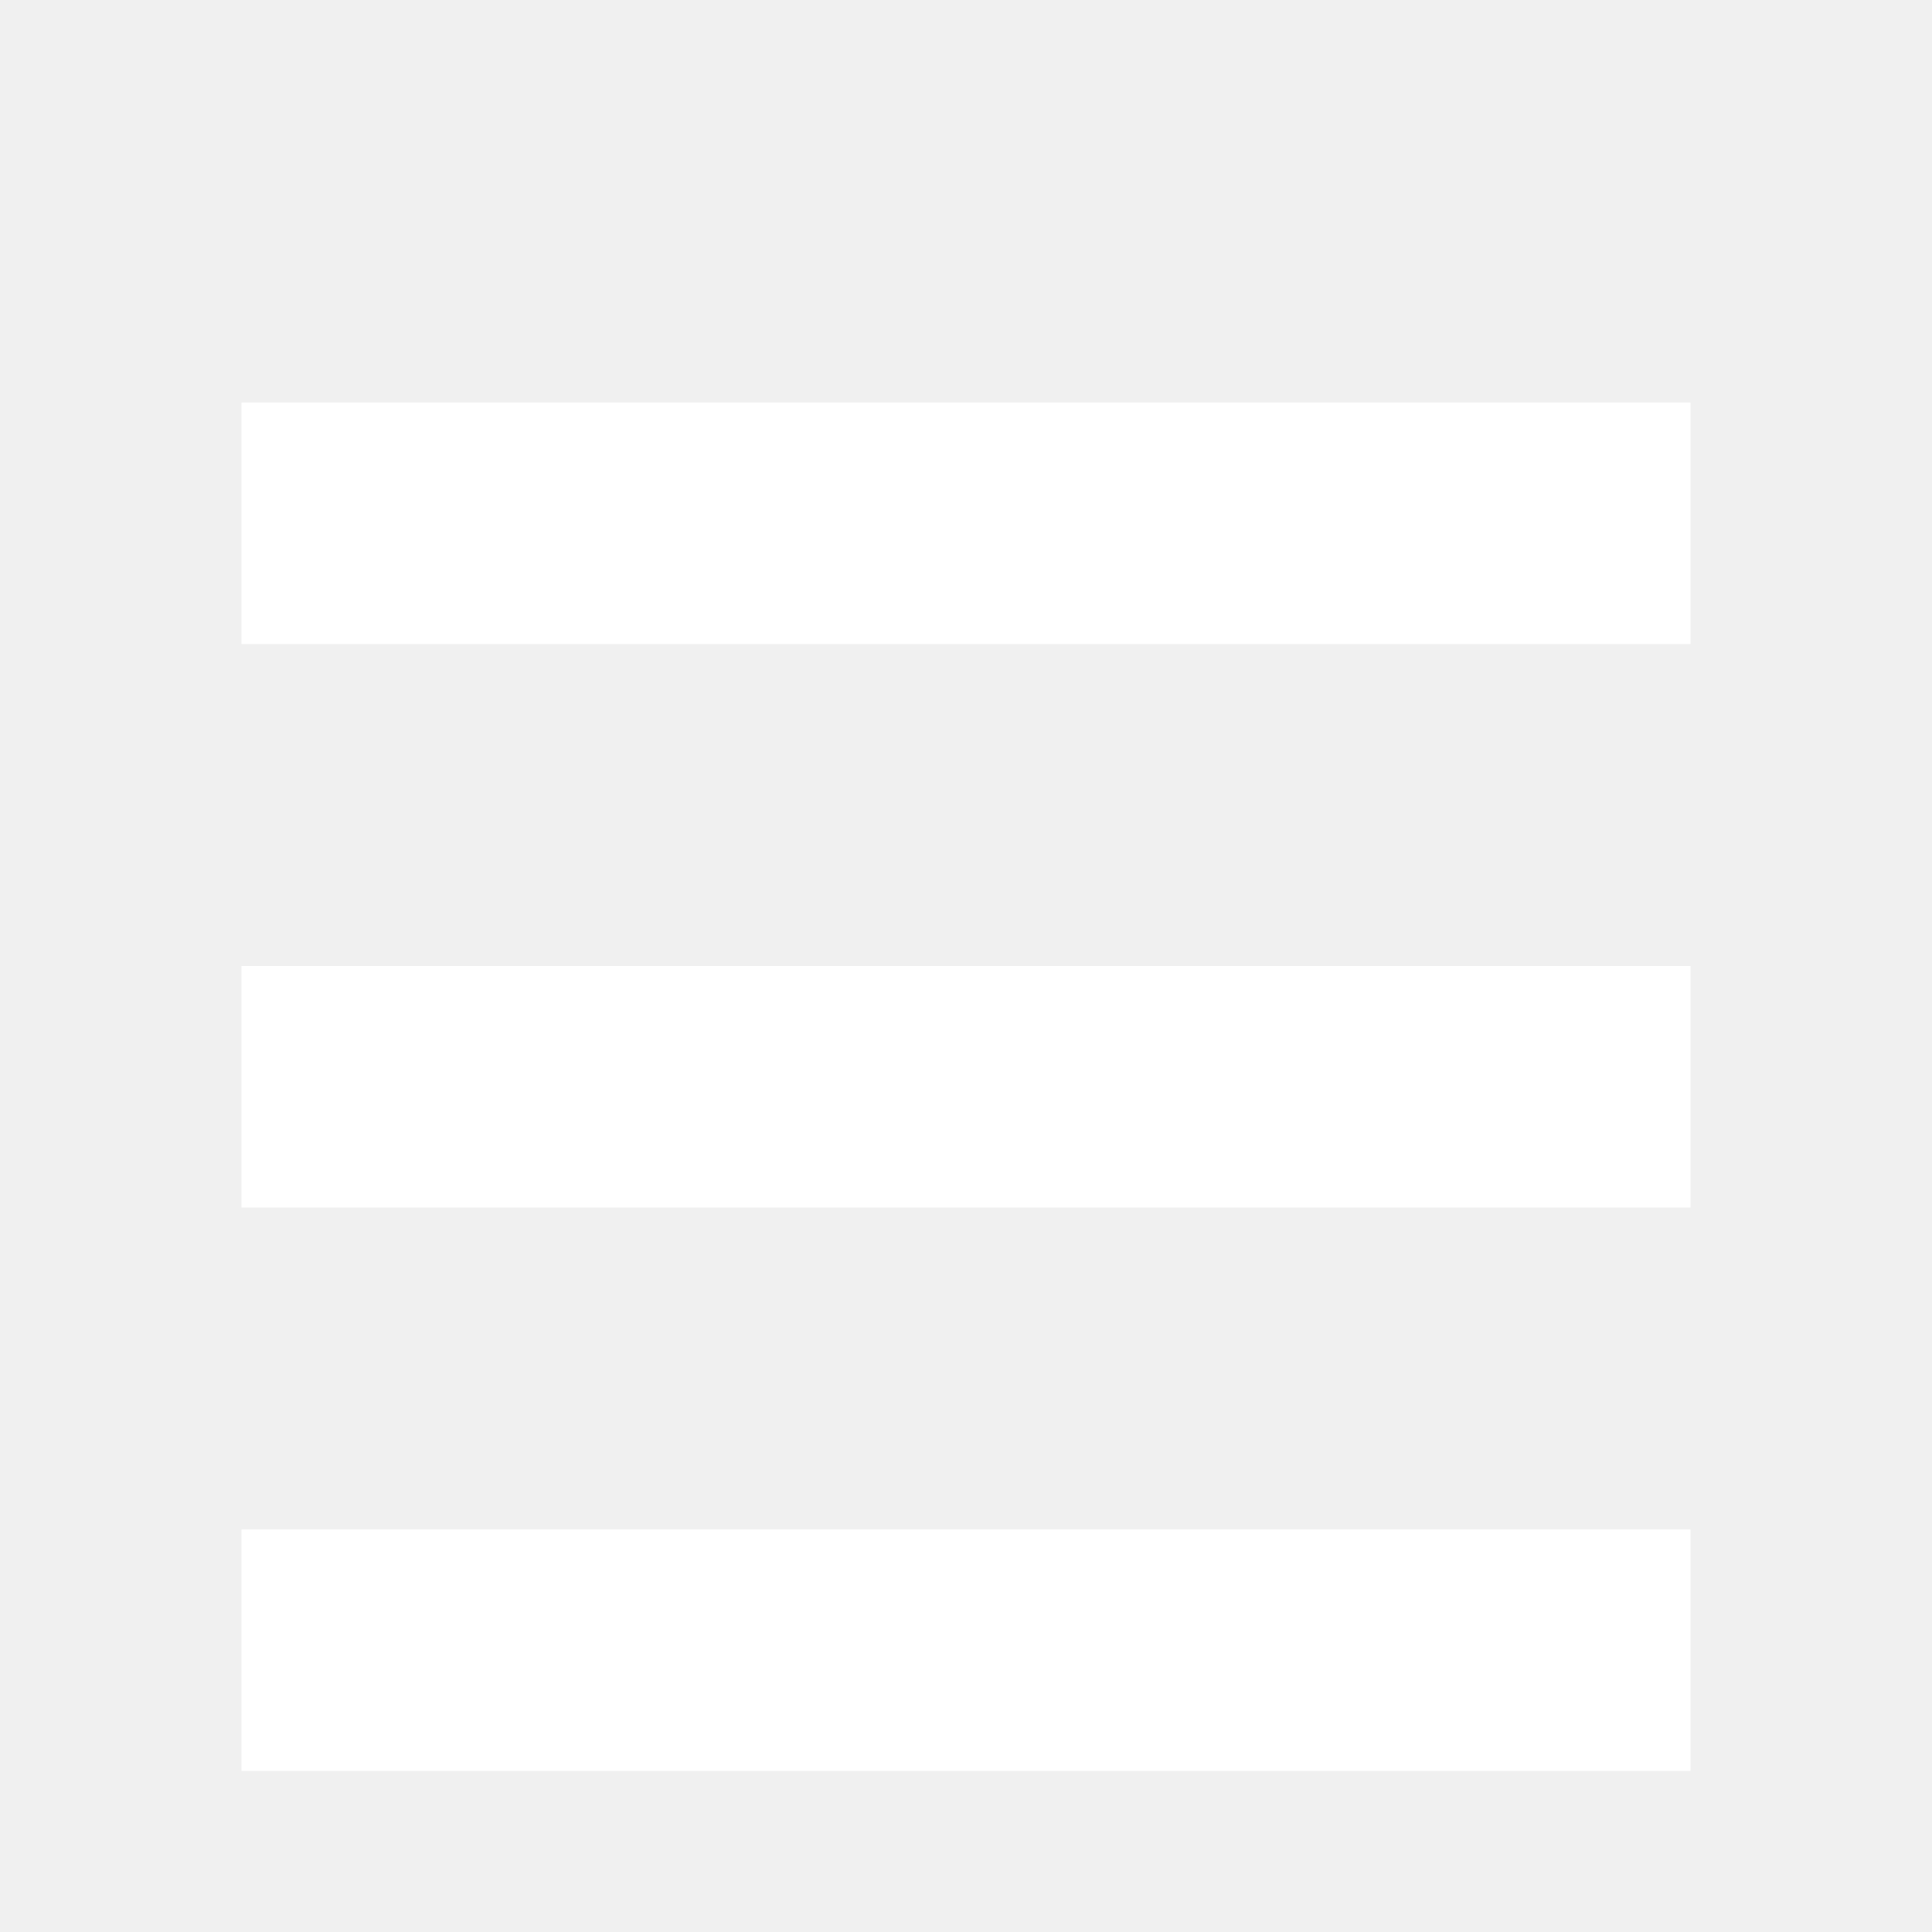
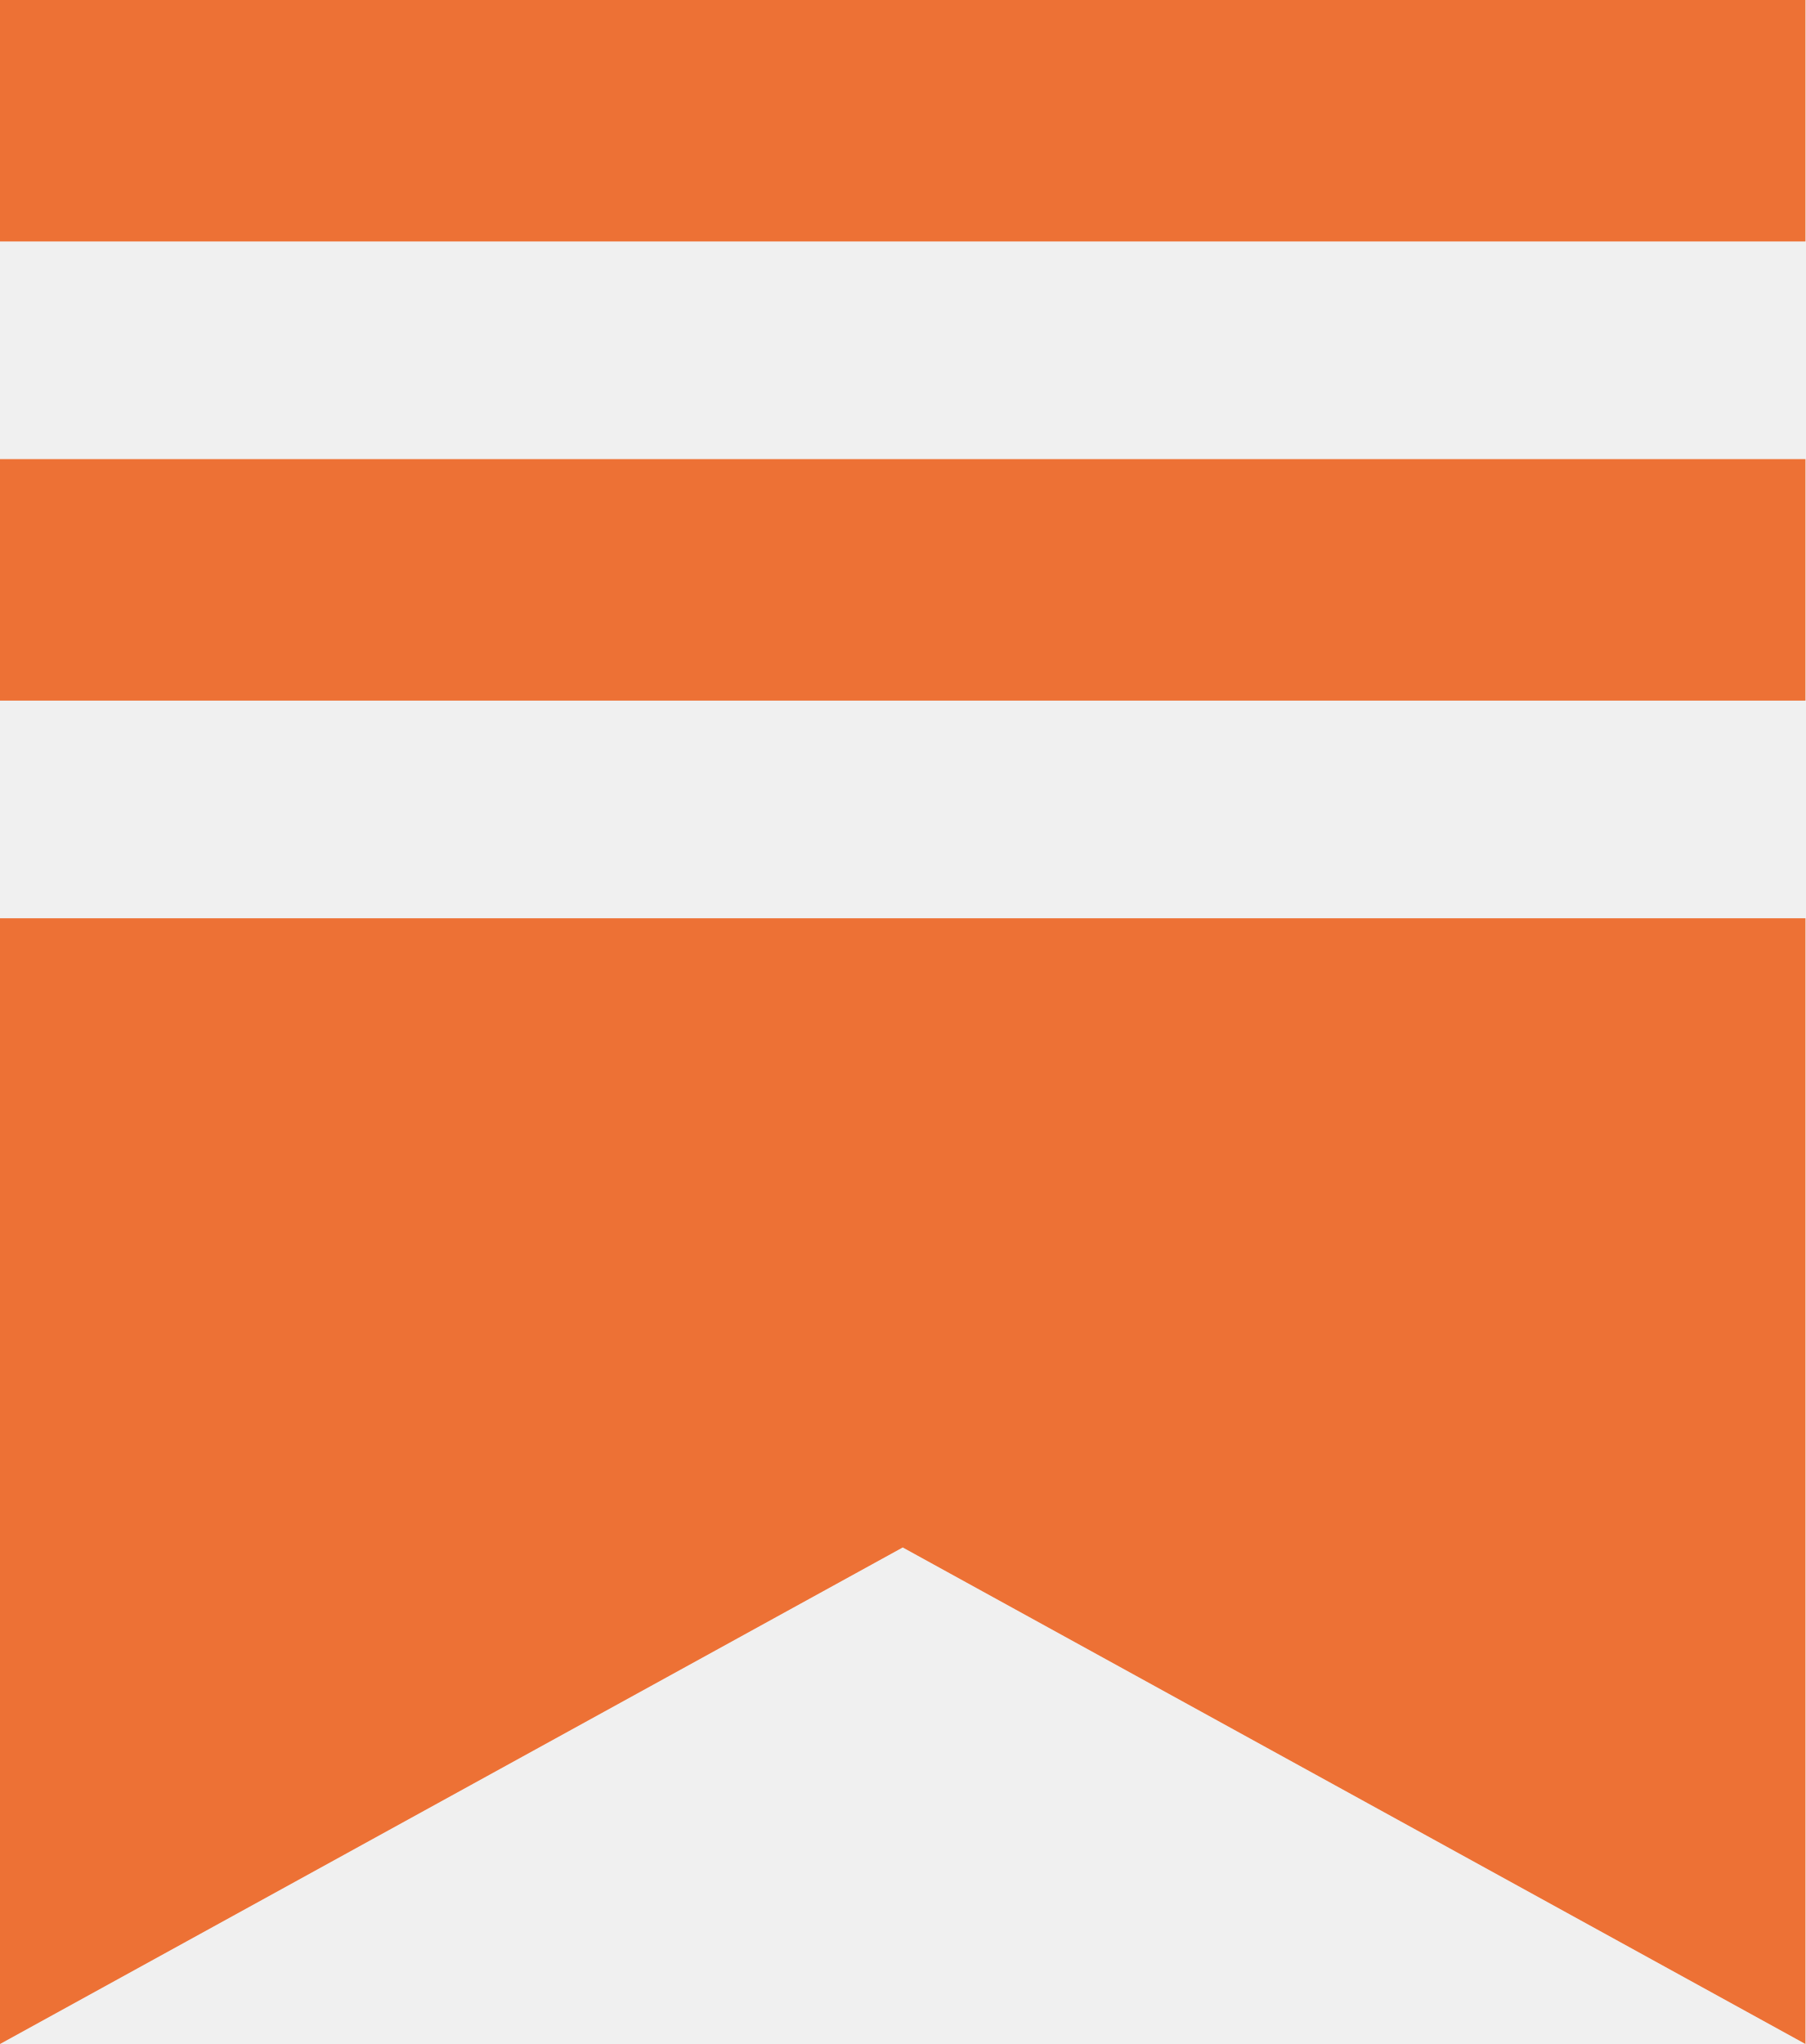
- <svg xmlns="http://www.w3.org/2000/svg" width="24" height="24" viewBox="0 0 24 24">
-   <path fill="white" d="M3 5h18v3H3V5zm0 7h18v3H3v-3zm0 7h18v3H3v-3z" />
+ <svg xmlns="http://www.w3.org/2000/svg" width="53" height="60" viewBox="0 0 53 60" fill="none">
+   <path d="M0 0H53V7.088H0V0Z" fill="#ED7135" style="fill:#ED7135;fill:color(display-p3 0.929 0.443 0.208);fill-opacity:1;" />
+   <path d="M0 13.477H53V20.566H0V13.477Z" fill="#ED7135" style="fill:#ED7135;fill:color(display-p3 0.929 0.443 0.208);fill-opacity:1;" />
+   <path d="M0 26.955H53V60L26.5 45.424L0 60V26.955Z" fill="#ED7135" style="fill:#ED7135;fill:color(display-p3 0.929 0.443 0.208);fill-opacity:1;" />
</svg>
